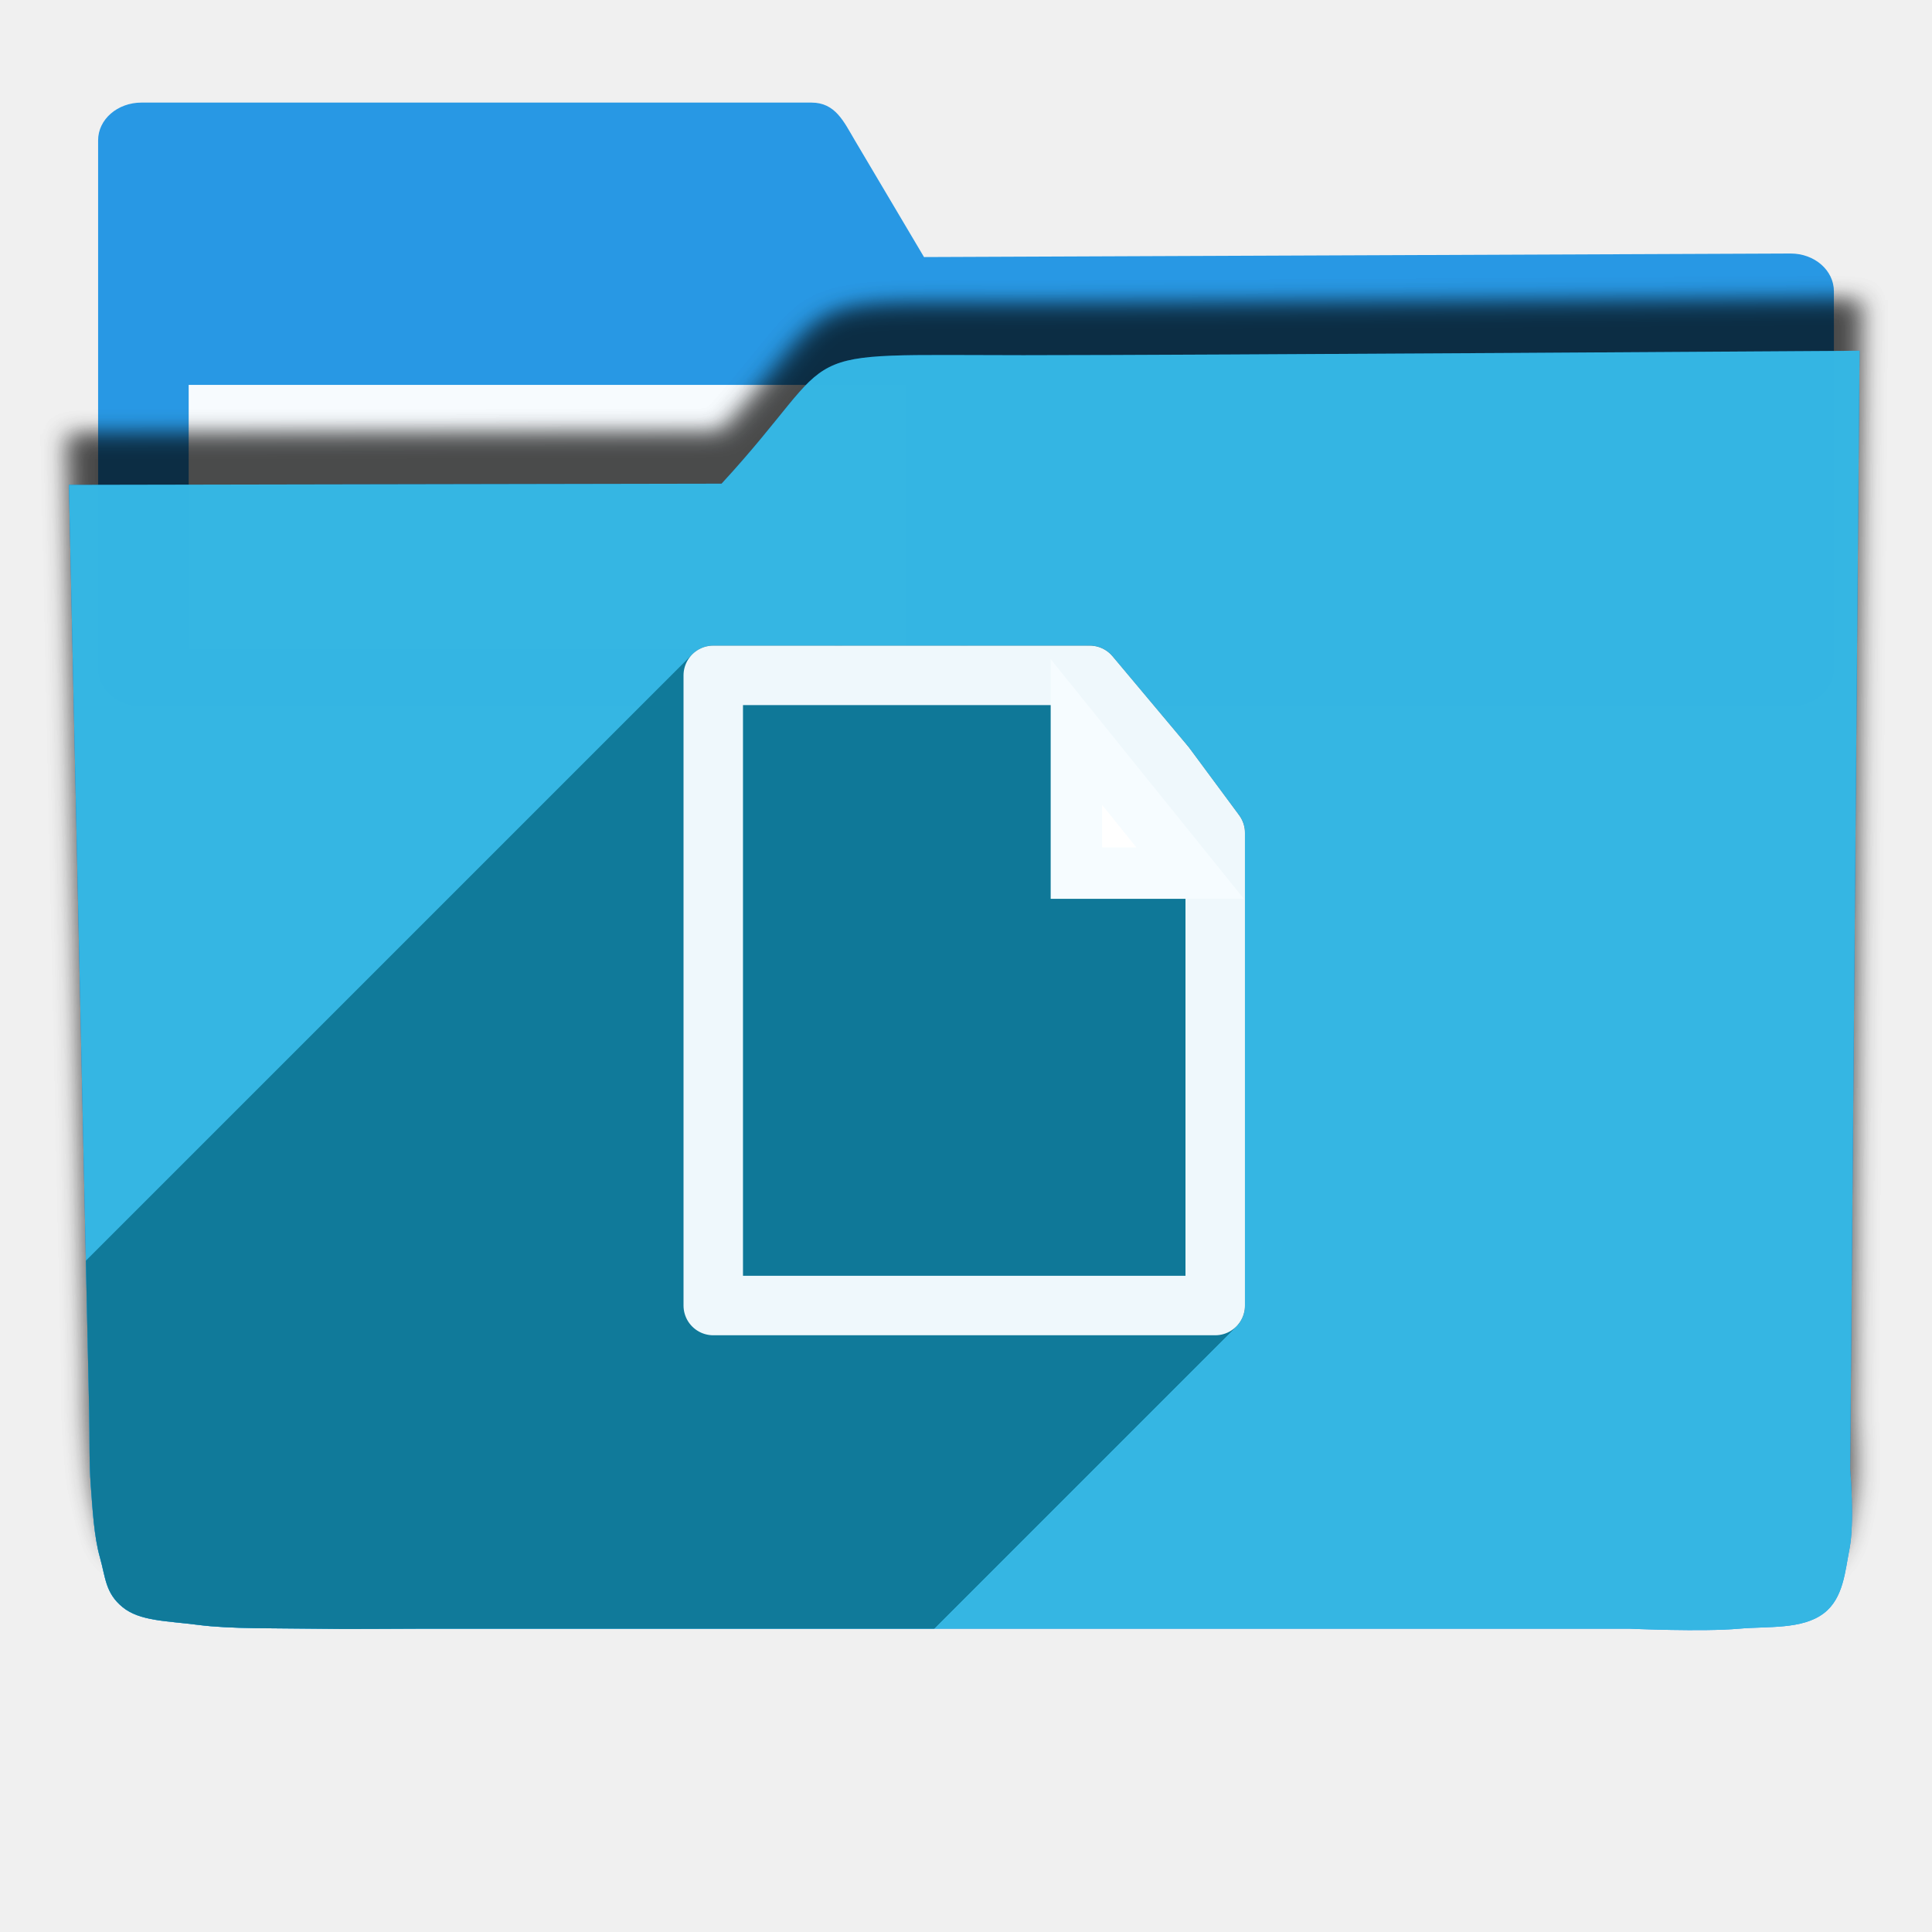
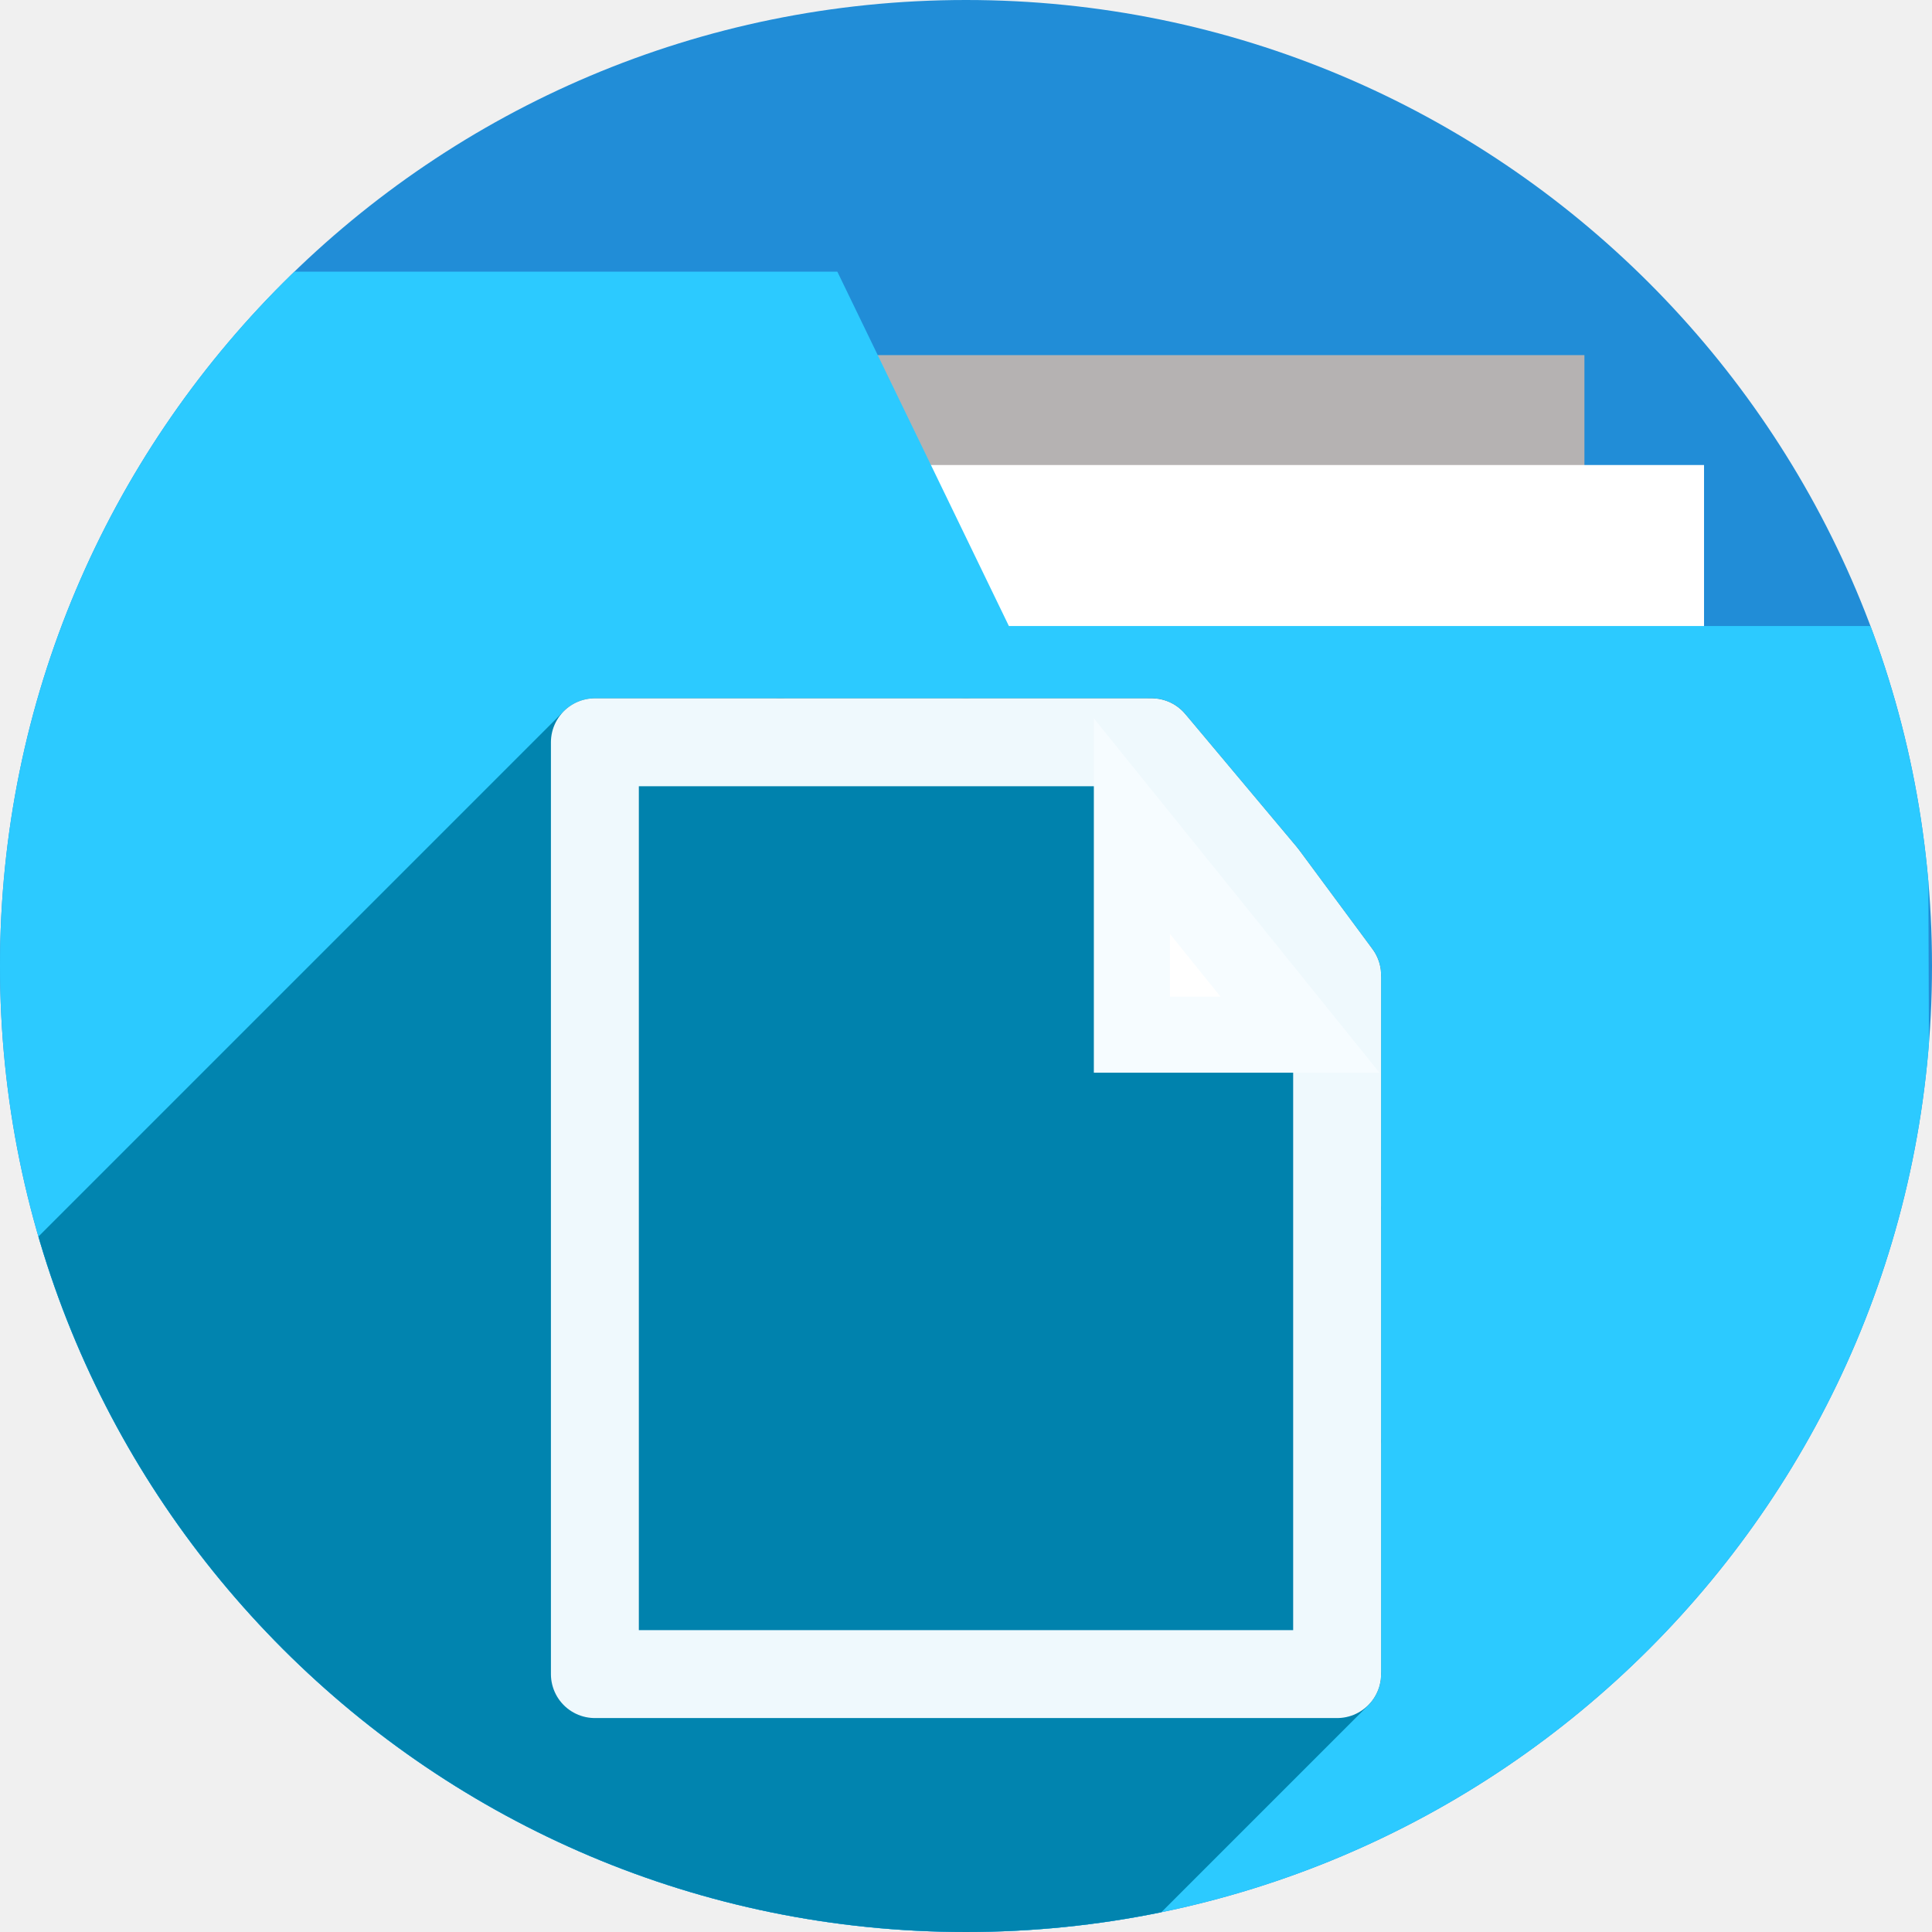
- <svg xmlns="http://www.w3.org/2000/svg" width="256" height="256" viewBox="0 0 256 256" id="svg2" version="1.1">
+ <svg xmlns="http://www.w3.org/2000/svg" version="1.1" id="svg2" viewBox="0 0 256 256" height="256" width="256">
  <defs id="defs4">
-     <filter id="filter4298" style="color-interpolation-filters:sRGB;">
+     <clipPath id="clipPath5002" clipPathUnits="userSpaceOnUse">
+       <g id="g5004">
+         <path style="fill:#0f9d58;fill-opacity:1;stroke:none;stroke-width:4.858;stroke-linejoin:round;stroke-miterlimit:4;stroke-dasharray:none;stroke-opacity:1" d="M 88.118,249.435 C 46.103,235.291 14.771,201.687 4.134,159.361 1.338,148.236 0.923,144.163 0.926,127.889 0.928,117.472 1.134,112.014 1.658,108.541 4.465,89.913 12.177,70.638 23.043,55.086 c 3.959,-5.666 8.345,-10.931 9.102,-10.926 0.328,0.002 10.489,18.31 22.579,40.683 12.09,22.373 22.375,41.335 22.854,42.136 0.479,0.802 0.925,2.441 0.99,3.643 0.343,6.316 2.524,14.21 5.642,20.423 2.954,5.887 5.065,8.733 10.435,14.067 6.714,6.67 12.889,10.286 21.732,12.729 3.166,0.874 5.105,1.05 11.575,1.05 8.826,0 12.602,-0.762 19.264,-3.887 2.046,-0.96 3.937,-1.665 4.202,-1.568 0.265,0.097 -11.056,17.665 -25.157,39.038 l -25.639,38.861 -3.094,0.112 c -2.555,0.093 -4.195,-0.258 -9.409,-2.014 z" id="path5006" transform="translate(0,796.3622)" />
+         <path style="fill:#f4b400;fill-opacity:1;stroke:none;stroke-width:4.858;stroke-linejoin:round;stroke-miterlimit:4;stroke-dasharray:none;stroke-opacity:1" d="m 112.36,1051.517 c -10.001,-1.45 -12.156,-1.82 -12.532,-2.156 -0.249,-0.222 1.738,-3.748 4.55,-8.072 7.166,-11.021 49.772,-74.648 50.259,-75.055 3.575,-2.992 8.635,-8.041 10.575,-10.554 3.362,-4.353 7.558,-12.914 9.065,-18.494 6.193,-22.925 -2.593,-47.152 -21.7,-59.837 l -2.961,-1.966 17.025,0.296 c 9.364,0.163 31.17,0.434 48.459,0.603 l 31.435,0.307 1.546,4.189 c 2.246,6.086 4.678,15.095 5.935,21.982 1.525,8.36 1.925,28.859 0.739,37.828 -3.08,23.278 -12.813,45.72 -27.802,64.106 -20.476,25.117 -51.46,42.197 -84.146,46.389 -5.312,0.681 -26.646,0.986 -30.446,0.436 z" id="path5008" />
+         <path style="fill:#db4437;fill-opacity:1;stroke:none;stroke-width:10;stroke-linejoin:round;stroke-miterlimit:4;stroke-dasharray:none;stroke-opacity:1" d="M 67.99,108.873 C 41.284,59.576 33.29,45.149 32.234,44.345 31.651,43.901 32.811,42.55 38.696,36.815 53.436,22.45 68.809,13.041 87.839,6.736 101.687,2.148 112.582,0.437 127.951,0.437 c 21.31,0 37.805,3.81 56.835,13.126 25.294,12.383 46.194,33.579 58.52,59.346 1.611,3.369 2.93,6.372 2.93,6.675 0,0.56 -10.549,0.495 -71.165,-0.437 l -24.288,-0.374 -3.931,-1.764 c -6.757,-3.033 -10.646,-3.84 -18.658,-3.868 -5.03,-0.018 -7.979,0.208 -10.316,0.788 -14.508,3.604 -26.283,12.948 -33.292,26.419 -3.585,6.891 -5.247,13.082 -6.332,23.583 l -0.337,3.267 -9.927,-18.326 z" id="path5010" transform="translate(0,796.3622)" />
+       </g>
+     </clipPath>
+     <clipPath clipPathUnits="userSpaceOnUse" id="clipPath4271">
+       <circle style="fill:#292929;fill-opacity:0.26;stroke:none;stroke-width:10;stroke-linejoin:round;stroke-miterlimit:4;stroke-dasharray:none;stroke-opacity:0.259" id="circle4273" cx="128" cy="128" r="128" />
+     </clipPath>
+     <clipPath id="clipPath4363" clipPathUnits="userSpaceOnUse">
+       <circle style="fill:#4285f4;fill-opacity:1;stroke:none;stroke-width:10;stroke-linejoin:round;stroke-miterlimit:4;stroke-dasharray:none;stroke-opacity:0.259" id="circle4365" cx="128" cy="924.362" r="128" />
+     </clipPath>
+     <clipPath clipPathUnits="userSpaceOnUse" id="clipPath4452">
+       <circle style="fill:#4285f4;fill-opacity:1;stroke:none;stroke-width:10;stroke-linejoin:round;stroke-miterlimit:4;stroke-dasharray:none;stroke-opacity:0.259" id="circle4454" cx="128" cy="924.362" r="128" />
+     </clipPath>
+     <clipPath id="clipPath5177" clipPathUnits="userSpaceOnUse">
+       <circle style="fill:#4285f4;fill-opacity:1;stroke:none;stroke-width:10;stroke-linejoin:round;stroke-miterlimit:4;stroke-dasharray:none;stroke-opacity:0.259" id="circle5179" cx="128" cy="924.362" r="128" />
+     </clipPath>
+     <clipPath clipPathUnits="userSpaceOnUse" id="clipPath4342">
+       <circle style="fill:#4285f4;fill-opacity:1;stroke:none;stroke-width:10;stroke-linejoin:round;stroke-miterlimit:4;stroke-dasharray:none;stroke-opacity:0.259" id="circle4344" cx="128" cy="933.487" r="128" />
+     </clipPath>
+     <clipPath id="clipPath4681" clipPathUnits="userSpaceOnUse">
+       <circle style="fill:#9d5fad;fill-opacity:1;stroke:none;stroke-width:10;stroke-linejoin:round;stroke-miterlimit:4;stroke-dasharray:none;stroke-opacity:0.259" id="circle4683" cx="127.003" cy="930.44" r="128" />
+     </clipPath>
+     <clipPath clipPathUnits="userSpaceOnUse" id="clipPath4235">
+       <circle style="fill:#0f9d58;fill-opacity:1;stroke:none;stroke-width:10;stroke-linejoin:round;stroke-miterlimit:4;stroke-dasharray:none;stroke-opacity:0.259" id="circle4237" cx="128" cy="924.362" r="128" />
+     </clipPath>
+     <clipPath id="clipPath4771" clipPathUnits="userSpaceOnUse">
+       <circle style="fill:#0f9d58;fill-opacity:1;stroke:none;stroke-width:10;stroke-linejoin:round;stroke-miterlimit:4;stroke-dasharray:none;stroke-opacity:0.259" id="circle4773" cx="128" cy="924.362" r="128" />
+     </clipPath>
+     <clipPath clipPathUnits="userSpaceOnUse" id="clipPath4842">
+       <circle style="fill:#0f9d58;fill-opacity:1;stroke:none;stroke-width:10;stroke-linejoin:round;stroke-miterlimit:4;stroke-dasharray:none;stroke-opacity:0.259" id="circle4844" cx="128" cy="924.362" r="128" />
+     </clipPath>
+     <clipPath id="clipPath4458" clipPathUnits="userSpaceOnUse">
+       <circle style="fill:#ff3b38;fill-opacity:1;stroke:none;stroke-width:10;stroke-linejoin:round;stroke-miterlimit:4;stroke-dasharray:none;stroke-opacity:0.259" id="circle4460" cx="128" cy="924.362" r="128" />
+     </clipPath>
+     <clipPath clipPathUnits="userSpaceOnUse" id="clipPath4783">
+       <circle style="fill:#ff3b38;fill-opacity:1;stroke:none;stroke-width:10;stroke-linejoin:round;stroke-miterlimit:4;stroke-dasharray:none;stroke-opacity:0.259" id="circle4785" cx="128" cy="924.362" r="128" />
+     </clipPath>
+     <clipPath id="clipPath4789" clipPathUnits="userSpaceOnUse">
+       <circle style="fill:#80b4ff;fill-opacity:1;stroke:none;stroke-width:10;stroke-linejoin:round;stroke-miterlimit:4;stroke-dasharray:none;stroke-opacity:0.259" id="circle4791" cx="102.647" cy="924.362" r="128" />
+     </clipPath>
+     <clipPath clipPathUnits="userSpaceOnUse" id="clipPath4476">
+       <circle style="fill:#80b4ff;fill-opacity:1;stroke:none;stroke-width:10;stroke-linejoin:round;stroke-miterlimit:4;stroke-dasharray:none;stroke-opacity:0.259" id="circle4478" cx="112.592" cy="920.235" r="82.028" />
+     </clipPath>
+     <filter id="filter4298" style="color-interpolation-filters:sRGB">
      <feFlood id="feFlood4300" result="flood" flood-color="rgb(0,0,0)" flood-opacity="0.498" />
      <feComposite id="feComposite4302" result="composite1" operator="in" in2="SourceGraphic" in="flood" />
      <feGaussianBlur id="feGaussianBlur4304" result="blur" stdDeviation="1.6" in="composite1" />
      <feOffset id="feOffset4306" result="offset" dy="-7.7" dx="-2.77556e-17" />
      <feComposite id="feComposite4308" result="composite2" operator="over" in2="offset" in="SourceGraphic" />
    </filter>
-     <clipPath clipPathUnits="userSpaceOnUse" id="clipPath4270">
-       <path transform="matrix(1.011004,0,0,0.8709223,-1.405919,107.8962)" id="path4272" d="m 10.421,864.272 42.535,-0.091 21.267,-0.046 c 7.245,-0.015 14.491,-0.03 21.736,-0.046 8.395,-10.588 10.292,-15.477 14.085,-17.717 3.793,-2.24 9.482,-1.832 25.46,-1.827 23.366,-0.007 109.606,-0.678 109.606,-0.678 l -0.088,12.152 -0.088,12.152 -0.088,12.152 -0.088,12.152 -0.088,12.152 -0.088,12.152 -0.088,12.152 -0.088,12.152 -0.088,12.152 -0.088,12.152 -0.088,12.152 -0.088,12.152 -0.088,12.152 -0.088,12.152 c 0,0 0.594,8.159 -0.088,12.152 -0.582,3.408 -0.78,7.518 -3.37,9.807 -2.831,2.503 -7.334,1.952 -11.093,2.344 -4.766,0.498 -14.375,0 -14.375,0 l -14.375,0 -14.375,0 -14.375,0 -14.375,0 -14.375,0 -14.375,0 -14.375,0 -14.375,0 -14.375,0 c 0,0 -9.583,0 -14.375,0 -4.792,0 -9.583,0 -14.375,0 -4.792,0 -9.501,0.094 -14.375,0 -4.874,-0.093 -10.854,0.062 -15.031,-0.571 -4.177,-0.633 -7.7,-0.558 -9.968,-2.711 -2.269,-2.154 -2.216,-4.499 -2.972,-7.595 -0.756,-3.095 -0.957,-7.246 -1.189,-10.877 -0.232,-3.631 -0.137,-7.251 -0.205,-10.877 -0.068,-3.626 -0.137,-7.251 -0.205,-10.877 -0.068,-3.626 -0.137,-7.251 -0.205,-10.877 -0.068,-3.626 -0.137,-7.251 -0.205,-10.877 -0.068,-3.626 -0.205,-10.877 -0.205,-10.877 L 12.062,951.284 11.857,940.408 11.652,929.531 11.447,918.655 11.242,907.778 11.037,896.902 10.832,886.025 10.627,875.148 Z" style="opacity:0.91;fill:#38bae1;fill-opacity:1;stroke:#38bae1;stroke-width:0;stroke-linecap:round;stroke-linejoin:round;stroke-miterlimit:4;stroke-dasharray:none;stroke-opacity:0;filter:url(#filter4298)" />
+     <clipPath clipPathUnits="userSpaceOnUse" id="clipPath5389">
+       <circle style="fill:#2496e3;fill-opacity:1;stroke:none;stroke-width:10;stroke-linejoin:round;stroke-miterlimit:4;stroke-dasharray:none;stroke-opacity:0.259" id="circle5391" cx="128" cy="924.362" r="128" />
+     </clipPath>
+     <clipPath clipPathUnits="userSpaceOnUse" id="clipPath5092">
+       <path transform="matrix(1.231534,0,0,1.060896,-109.2427,-939.3781)" id="path5094" d="m 10.421,864.272 42.535,-0.091 21.267,-0.046 c 7.245,-0.015 14.491,-0.03 21.736,-0.046 8.395,-10.588 10.292,-15.477 14.085,-17.717 3.793,-2.24 9.482,-1.832 25.46,-1.827 23.366,-0.007 109.606,-0.678 109.606,-0.678 l -0.088,12.152 -0.088,12.152 -0.088,12.152 -0.088,12.152 -0.088,12.152 -0.088,12.152 -0.088,12.152 -0.088,12.152 -0.088,12.152 -0.088,12.152 -0.088,12.152 -0.088,12.152 -0.088,12.152 -0.088,12.152 c 0,0 0.594,8.159 -0.088,12.152 -0.582,3.408 -0.78,7.518 -3.37,9.807 -2.831,2.503 -7.334,1.952 -11.093,2.344 -4.766,0.498 -14.375,0 -14.375,0 l -14.375,0 -14.375,0 -14.375,0 -14.375,0 -14.375,0 -14.375,0 -14.375,0 -14.375,0 -14.375,0 c 0,0 -9.583,0 -14.375,0 -4.792,0 -9.583,0 -14.375,0 -4.792,0 -9.501,0.094 -14.375,0 -4.874,-0.093 -10.854,0.062 -15.031,-0.571 -4.177,-0.633 -7.7,-0.558 -9.968,-2.711 -2.269,-2.154 -2.216,-4.499 -2.972,-7.595 -0.756,-3.095 -0.957,-7.246 -1.189,-10.877 -0.232,-3.631 -0.137,-7.251 -0.205,-10.877 -0.068,-3.626 -0.137,-7.251 -0.205,-10.877 -0.068,-3.626 -0.137,-7.251 -0.205,-10.877 -0.068,-3.626 -0.137,-7.251 -0.205,-10.877 -0.068,-3.626 -0.205,-10.877 -0.205,-10.877 L 12.062,951.284 11.857,940.408 11.652,929.531 11.447,918.655 11.242,907.778 11.037,896.902 10.832,886.025 10.627,875.148 Z" style="opacity:0.91;fill:#38bae1;fill-opacity:1;stroke:none;stroke-width:0;stroke-linecap:round;stroke-linejoin:round;stroke-miterlimit:4;stroke-dasharray:none;stroke-opacity:1;filter:url(#filter4298)" />
+     </clipPath>
+     <clipPath clipPathUnits="userSpaceOnUse" id="clipPath5147">
+       <circle style="fill:#2496e3;fill-opacity:1;stroke:none;stroke-width:10;stroke-linejoin:round;stroke-miterlimit:4;stroke-dasharray:none;stroke-opacity:0.259" id="circle5149" cx="128" cy="924.362" r="128" />
+     </clipPath>
+     <clipPath clipPathUnits="userSpaceOnUse" id="clipPath5153">
+       <path clip-path="url(#clipPath5147)" id="path5155" d="m 255.701,889.78 -111.252,-0.299 -33.495,-57.121 -110.953,0 0,220 256,0 z" style="opacity:1;fill:#37bae1;fill-opacity:1;stroke:none;stroke-width:10;stroke-linecap:butt;stroke-linejoin:miter;stroke-miterlimit:4;stroke-dasharray:none;stroke-opacity:1" transform="matrix(0.9631056,0,0,0.9631058,-73.60826,-871.1027)" />
+     </clipPath>
+     <clipPath id="clipPath4537" clipPathUnits="userSpaceOnUse">
+       <path transform="matrix(0.8746836,0,0,0.8746837,-63.85454,-777.382)" clip-path="url(#clipPath5147)" id="path4539" d="m 255.402,879.313 -121.72,0 -22.729,-46.953 -110.953,0 0,220 256,0 z" style="opacity:1;fill:#2ccaff;fill-opacity:1;stroke:none;stroke-width:10;stroke-linecap:butt;stroke-linejoin:miter;stroke-miterlimit:4;stroke-dasharray:none;stroke-opacity:1" />
+     </clipPath>
+     <clipPath clipPathUnits="userSpaceOnUse" id="clipPath4592">
+       <ellipse style="fill:#218dd7;fill-opacity:1;stroke:none;stroke-width:10;stroke-linejoin:round;stroke-miterlimit:4;stroke-dasharray:none;stroke-opacity:0.259" id="circle4594" cx="48.105" cy="31.143" rx="111.96" ry="111.96" />
+     </clipPath>
+     <clipPath id="clipPath4608" clipPathUnits="userSpaceOnUse">
+       <ellipse ry="103.998" rx="105.817" style="fill:#218dd7;fill-opacity:1;stroke:none;stroke-width:10;stroke-linejoin:round;stroke-miterlimit:4;stroke-dasharray:none;stroke-opacity:0.259" id="circle4610" cx="128.486" cy="126.079" />
+     </clipPath>
+     <clipPath id="clipPath4608-9" clipPathUnits="userSpaceOnUse">
+       <ellipse ry="103.998" rx="105.817" style="fill:#218dd7;fill-opacity:1;stroke:none;stroke-width:10;stroke-linejoin:round;stroke-miterlimit:4;stroke-dasharray:none;stroke-opacity:0.259" id="circle4610-6" cx="128.486" cy="126.079" />
+     </clipPath>
+     <clipPath clipPathUnits="userSpaceOnUse" id="clipPath5877">
+       <circle style="fill:#218dd7;fill-opacity:1;stroke:none;stroke-width:10;stroke-linejoin:round;stroke-miterlimit:4;stroke-dasharray:none;stroke-opacity:0.259" id="circle5879" cx="127.766" cy="905.9" r="86.563" />
    </clipPath>
  </defs>
-   <g transform="translate(0,-796.3622)" id="layer1">
-     <g style="fill:#2496e3;fill-opacity:1" transform="matrix(1.15,0,0,1,-15.75,2.593407)" id="g4149">
-       <path id="rect4138" transform="translate(0,796.3622)" d="m 30,11 c -2.77,0 -5,2.23 -5,5 l 0,20 0,50 c 0,2.77 2.23,5 5,5 l 190,0 c 2.77,0 5,-2.23 5,-5 l 0,-50 c 0,-2.77 -2.23,-5.013 -5,-5 L 120.162,31.469 112.191,16 c -1.269,-2.462 -2.23,-5 -5,-5 z" style="opacity:0.98;fill:#2496e3;fill-opacity:1;stroke:none;stroke-width:0;stroke-linecap:round;stroke-linejoin:round;stroke-miterlimit:4;stroke-dasharray:none;stroke-opacity:1" />
+   <g id="layer1" transform="translate(0,-796.3622)">
+     <circle r="128" cy="924.362" cx="128" id="path4152" style="fill:#218dd7;fill-opacity:1;stroke:none;stroke-width:10;stroke-linejoin:round;stroke-miterlimit:4;stroke-dasharray:none;stroke-opacity:0.259" />
+     <text xml:space="preserve" style="font-style:normal;font-weight:normal;font-size:40px;line-height:125%;font-family:sans-serif;letter-spacing:0px;word-spacing:0px;fill:#000000;fill-opacity:1;stroke:none;stroke-width:1px;stroke-linecap:butt;stroke-linejoin:miter;stroke-opacity:1" x="120" y="927.362" id="text4914">
+       <tspan id="tspan4916" x="120" y="927.362" />
+     </text>
+     <g id="g4241" transform="translate(-4.11162,138)" style="stroke:none">
+       <g id="g4446" style="stroke:none">
+         <g style="fill:none;fill-rule:evenodd;stroke:none;stroke-width:10;stroke-linecap:round;stroke-linejoin:miter;stroke-miterlimit:4;stroke-dasharray:none;stroke-opacity:1" id="g4448">
+           <path d="m 129.989,850.412 c 0,15 0,15 0,15 L -82.143,1077.544 c 0,0 0,0 0,-15 z" id="path4450" style="stroke:none" />
+         </g>
+         <path style="fill:none;fill-rule:evenodd;stroke:none;stroke-width:10;stroke-linecap:round;stroke-linejoin:miter;stroke-miterlimit:4;stroke-dasharray:none;stroke-opacity:1" d="m 129.989,850.412 c 0,15 0,15 0,15" id="path4247" />
+       </g>
+       <g id="g4453" style="stroke:none">
+         <g style="fill:none;fill-rule:evenodd;stroke:none;stroke-width:10;stroke-linecap:round;stroke-linejoin:miter;stroke-miterlimit:4;stroke-dasharray:none;stroke-opacity:1" id="g4455">
+           <path d="m 111.581,850.412 c 0,15 0,15 0,15 l -212.132,212.132 c 0,0 0,0 0,-15 z" id="path4457" style="stroke:none" />
+         </g>
+         <path id="path4245" d="m 111.581,850.412 c 0,15 0,15 0,15" style="fill:none;fill-rule:evenodd;stroke:none;stroke-width:10;stroke-linecap:round;stroke-linejoin:miter;stroke-miterlimit:4;stroke-dasharray:none;stroke-opacity:1" />
+       </g>
+       <g id="g4460" style="stroke:none">
+         <g style="fill:none;fill-rule:evenodd;stroke:none;stroke-width:10;stroke-linecap:round;stroke-linejoin:miter;stroke-miterlimit:4;stroke-dasharray:none;stroke-opacity:1" id="g4462">
+           <path d="m 93.173,850.412 c 0,15 0,15 0,15 L -118.959,1077.544 c 0,0 0,0 0,-15 z" id="path4464" style="stroke:none" />
+         </g>
+         <path style="fill:none;fill-rule:evenodd;stroke:none;stroke-width:10;stroke-linecap:round;stroke-linejoin:miter;stroke-miterlimit:4;stroke-dasharray:none;stroke-opacity:1" d="m 93.173,850.412 c 0,15 0,15 0,15" id="path4243" />
+       </g>
+       <g id="g4467" style="stroke:none">
+         <g style="fill:none;fill-rule:evenodd;stroke:none;stroke-width:10;stroke-linecap:round;stroke-linejoin:miter;stroke-miterlimit:4;stroke-dasharray:none;stroke-opacity:1" id="g4469">
+           <path d="m 166.804,850.412 c 0,15 0,15 0,15 L -45.328,1077.544 c 0,0 0,0 0,-15 z" id="path4471" style="stroke:none" />
+         </g>
+         <path style="fill:none;fill-rule:evenodd;stroke:none;stroke-width:10;stroke-linecap:round;stroke-linejoin:miter;stroke-miterlimit:4;stroke-dasharray:none;stroke-opacity:1" d="m 166.804,850.412 c 0,15 0,15 0,15" id="path4251" />
+       </g>
+       <g id="g4474" style="stroke:none">
+         <g style="fill:none;fill-rule:evenodd;stroke:none;stroke-width:10;stroke-linecap:round;stroke-linejoin:miter;stroke-miterlimit:4;stroke-dasharray:none;stroke-opacity:1" id="g4476">
+           <path d="m 148.396,850.412 c 0,15 0,15 0,15 L -63.736,1077.544 c 0,0 0,0 0,-15 z" id="path4478" style="stroke:none" />
+         </g>
+         <path id="path4249" d="m 148.396,850.412 c 0,15 0,15 0,15" style="fill:none;fill-rule:evenodd;stroke:none;stroke-width:10;stroke-linecap:round;stroke-linejoin:miter;stroke-miterlimit:4;stroke-dasharray:none;stroke-opacity:1" />
+       </g>
    </g>
-     <rect y="847.362" x="25" height="35" width="95" id="rect4222" style="opacity:0.96;fill:#ffffff;fill-opacity:1;stroke:none;stroke-width:0;stroke-linecap:round;stroke-linejoin:round;stroke-miterlimit:4;stroke-dasharray:none;stroke-opacity:1" />
-     <path transform="matrix(1.011004,0,0,0.8709223,-1.405919,107.8962)" id="path4296" d="m 10.421,864.272 42.535,-0.091 21.267,-0.046 c 7.245,-0.015 14.491,-0.03 21.736,-0.046 8.395,-10.588 10.292,-15.477 14.085,-17.717 3.793,-2.24 9.482,-1.832 25.46,-1.827 23.366,-0.007 109.606,-0.678 109.606,-0.678 l -0.088,12.152 -0.088,12.152 -0.088,12.152 -0.088,12.152 -0.088,12.152 -0.088,12.152 -0.088,12.152 -0.088,12.152 -0.088,12.152 -0.088,12.152 -0.088,12.152 -0.088,12.152 -0.088,12.152 -0.088,12.152 c 0,0 0.594,8.159 -0.088,12.152 -0.582,3.408 -0.78,7.518 -3.37,9.807 -2.831,2.503 -7.334,1.952 -11.093,2.344 -4.766,0.498 -14.375,0 -14.375,0 l -14.375,0 -14.375,0 -14.375,0 -14.375,0 -14.375,0 -14.375,0 -14.375,0 -14.375,0 -14.375,0 c 0,0 -9.583,0 -14.375,0 -4.792,0 -9.583,0 -14.375,0 -4.792,0 -9.501,0.094 -14.375,0 -4.874,-0.093 -10.854,0.062 -15.031,-0.571 -4.177,-0.633 -7.7,-0.558 -9.968,-2.711 -2.269,-2.154 -2.216,-4.499 -2.972,-7.595 -0.756,-3.095 -0.957,-7.246 -1.189,-10.877 -0.232,-3.631 -0.137,-7.251 -0.205,-10.877 -0.068,-3.626 -0.137,-7.251 -0.205,-10.877 -0.068,-3.626 -0.137,-7.251 -0.205,-10.877 -0.068,-3.626 -0.137,-7.251 -0.205,-10.877 -0.068,-3.626 -0.205,-10.877 -0.205,-10.877 L 12.062,951.284 11.857,940.408 11.652,929.531 11.447,918.655 11.242,907.778 11.037,896.902 10.832,886.025 10.627,875.148 Z" style="opacity:0.91;fill:#0285f4;fill-opacity:1;stroke:none;stroke-width:0;stroke-linecap:round;stroke-linejoin:round;stroke-miterlimit:4;stroke-dasharray:none;stroke-opacity:1;filter:url(#filter4298)" />
-     <path style="opacity:0.91;fill:#38bae1;fill-opacity:1;stroke:#ffffff;stroke-width:0;stroke-linecap:round;stroke-linejoin:round;stroke-miterlimit:4;stroke-dasharray:none;stroke-opacity:0;filter:url(#filter4298)" d="m 10.421,864.272 42.535,-0.091 21.267,-0.046 c 7.245,-0.015 14.491,-0.03 21.736,-0.046 8.395,-10.588 10.292,-15.477 14.085,-17.717 3.793,-2.24 9.482,-1.832 25.46,-1.827 23.366,-0.007 109.606,-0.678 109.606,-0.678 l -0.088,12.152 -0.088,12.152 -0.088,12.152 -0.088,12.152 -0.088,12.152 -0.088,12.152 -0.088,12.152 -0.088,12.152 -0.088,12.152 -0.088,12.152 -0.088,12.152 -0.088,12.152 -0.088,12.152 -0.088,12.152 c 0,0 0.594,8.159 -0.088,12.152 -0.582,3.408 -0.78,7.518 -3.37,9.807 -2.831,2.503 -7.334,1.952 -11.093,2.344 -4.766,0.498 -14.375,0 -14.375,0 l -14.375,0 -14.375,0 -14.375,0 -14.375,0 -14.375,0 -14.375,0 -14.375,0 -14.375,0 -14.375,0 c 0,0 -9.583,0 -14.375,0 -4.792,0 -9.583,0 -14.375,0 -4.792,0 -9.501,0.094 -14.375,0 -4.874,-0.093 -10.854,0.062 -15.031,-0.571 -4.177,-0.633 -7.7,-0.558 -9.968,-2.711 -2.269,-2.154 -2.216,-4.499 -2.972,-7.595 -0.756,-3.095 -0.957,-7.246 -1.189,-10.877 -0.232,-3.631 -0.137,-7.251 -0.205,-10.877 -0.068,-3.626 -0.137,-7.251 -0.205,-10.877 -0.068,-3.626 -0.137,-7.251 -0.205,-10.877 -0.068,-3.626 -0.137,-7.251 -0.205,-10.877 -0.068,-3.626 -0.205,-10.877 -0.205,-10.877 L 12.062,951.284 11.857,940.408 11.652,929.531 11.447,918.655 11.242,907.778 11.037,896.902 10.832,886.025 10.627,875.148 Z" id="path4154" transform="matrix(1.011004,0,0,0.8709223,-1.405919,107.8962)" />
-     <g id="g4203" style="fill:#0f7898;fill-opacity:1;stroke:#0f7898;stroke-opacity:1" clip-path="url(#clipPath4270)">
-       <g id="g4205" style="opacity:0.97;fill:#0f7898;fill-opacity:1;stroke:#0f7898;stroke-width:7.879;stroke-linecap:round;stroke-linejoin:round;stroke-miterlimit:4;stroke-dasharray:none;stroke-opacity:1">
-         <path id="path4207" d="M94.51 885.852L111.138 885.852L-242.416 1239.405L-259.044 1239.405Z" style="fill:#0f7898;fill-opacity:1;stroke:#0f7898;stroke-opacity:1" />
-         <path id="path4209" d="M111.138 885.852L127.766 885.852L-225.788 1239.405L-242.416 1239.405Z" style="fill:#0f7898;fill-opacity:1;stroke:#0f7898;stroke-opacity:1" />
-         <path id="path4211" d="M127.766 885.852L144.394 885.852L-209.16 1239.405L-225.788 1239.405Z" style="fill:#0f7898;fill-opacity:1;stroke:#0f7898;stroke-opacity:1" />
-         <path id="path4213" d="M144.394 885.852L154.418 897.803L-199.136 1251.357L-209.16 1239.405Z" style="fill:#0f7898;fill-opacity:1;stroke:#0f7898;stroke-opacity:1" />
-         <path id="path4215" d="M154.418 897.803L161.021 906.727L-192.532 1260.28L-199.136 1251.357Z" style="fill:#0f7898;fill-opacity:1;stroke:#0f7898;stroke-opacity:1" />
-         <path id="path4217" d="M161.021 906.727L161.021 927.602L-192.532 1281.155L-192.532 1260.28Z" style="fill:#0f7898;fill-opacity:1;stroke:#0f7898;stroke-opacity:1" />
-         <path id="path4219" d="M161.021 927.602L161.021 948.477L-192.532 1302.03L-192.532 1281.155Z" style="fill:#0f7898;fill-opacity:1;stroke:#0f7898;stroke-opacity:1" />
-         <path id="path4221" d="M161.021 948.477L161.021 969.352L-192.532 1322.905L-192.532 1302.03Z" style="fill:#0f7898;fill-opacity:1;stroke:#0f7898;stroke-opacity:1" />
-         <path id="path4223" d="M161.021 969.352L94.51 969.352L-259.044 1322.905L-192.532 1322.905Z" style="fill:#0f7898;fill-opacity:1;stroke:#0f7898;stroke-opacity:1" />
+     <rect style="opacity:1;fill:#b5b2b2;fill-opacity:1;stroke:none;stroke-width:10;stroke-linecap:butt;stroke-linejoin:miter;stroke-miterlimit:4;stroke-dasharray:none;stroke-opacity:1" id="rect5393" width="115" height="45" x="94.944" y="843.418" />
+     <rect y="857.979" x="110.794" height="45" width="115" id="rect5395" style="opacity:1;fill:#ffffff;fill-opacity:1;stroke:none;stroke-width:10;stroke-linecap:butt;stroke-linejoin:miter;stroke-miterlimit:4;stroke-dasharray:none;stroke-opacity:1" />
+     <path style="opacity:1;fill:#2ccaff;fill-opacity:1;stroke:none;stroke-width:10;stroke-linecap:butt;stroke-linejoin:miter;stroke-miterlimit:4;stroke-dasharray:none;stroke-opacity:1" d="m 255.402,879.313 -121.72,0 -22.729,-46.953 -110.953,0 0,220 256,0 z" id="rect5130" clip-path="url(#clipPath5147)" />
+     <g style="opacity:1;fill:#ffffff;fill-opacity:1;fill-rule:nonzero;stroke:none;stroke-width:1;stroke-miterlimit:4;stroke-dasharray:none;stroke-opacity:1" id="g4228" transform="matrix(1.143271,0,0,1.14327,73.00302,888.7578)">
+       <g style="fill:#ffffff;fill-opacity:1;stroke:none;stroke-width:1;stroke-miterlimit:4;stroke-dasharray:none;stroke-opacity:1" id="g4230" />
+     </g>
+     <g transform="matrix(1.478688,0,0,1.478688,-60.92544,-415.1814)" id="g5645" clip-path="url(#clipPath5877)" style="fill:#0082ad;fill-opacity:1;stroke:#0082ad;stroke-opacity:1">
+       <path id="path5649" d="m 157.696,912.054 c -5.022,0 -10.044,0 -15.066,0 0,0 0,0 0,0 0,-6.23 0,-12.46 0,-18.691 0,0 0,0 0,0 5.022,6.23 10.044,12.46 15.066,18.691 z" style="fill:#0082ad;fill-opacity:1;fill-rule:evenodd;stroke:#0082ad;stroke-width:6.817;stroke-linecap:butt;stroke-linejoin:miter;stroke-miterlimit:4;stroke-dasharray:none;stroke-opacity:1" />
+       <g id="g5747" style="fill:#0082ad;fill-opacity:1;stroke:#0082ad;stroke-opacity:1">
+         <g id="g5749" style="opacity:0.97;fill:#0082ad;fill-opacity:1;stroke:#0082ad;stroke-width:7.879;stroke-linecap:round;stroke-linejoin:round;stroke-miterlimit:4;stroke-dasharray:none;stroke-opacity:1">
+           <path id="path5751" d="M94.51 885.852L111.138 885.852L-30.284 1027.273L-46.912 1027.273Z" style="fill:#0082ad;fill-opacity:1;stroke:#0082ad;stroke-opacity:1" />
+           <path id="path5753" d="M111.138 885.852L127.766 885.852L-13.656 1027.273L-30.284 1027.273Z" style="fill:#0082ad;fill-opacity:1;stroke:#0082ad;stroke-opacity:1" />
+           <path id="path5755" d="M127.766 885.852L144.394 885.852L2.972 1027.273L-13.656 1027.273Z" style="fill:#0082ad;fill-opacity:1;stroke:#0082ad;stroke-opacity:1" />
+           <path id="path5757" d="M144.394 885.852L154.418 897.803L12.996 1039.224L2.972 1027.273Z" style="fill:#0082ad;fill-opacity:1;stroke:#0082ad;stroke-opacity:1" />
+           <path id="path5759" d="M154.418 897.803L161.021 906.727L19.6 1048.148L12.996 1039.224Z" style="fill:#0082ad;fill-opacity:1;stroke:#0082ad;stroke-opacity:1" />
+           <path id="path5761" d="M161.021 906.727L161.021 927.602L19.6 1069.023L19.6 1048.148Z" style="fill:#0082ad;fill-opacity:1;stroke:#0082ad;stroke-opacity:1" />
+           <path id="path5763" d="M161.021 927.602L161.021 948.477L19.6 1089.898L19.6 1069.023Z" style="fill:#0082ad;fill-opacity:1;stroke:#0082ad;stroke-opacity:1" />
+           <path id="path5765" d="M161.021 948.477L161.021 969.352L19.6 1110.773L19.6 1089.898Z" style="fill:#0082ad;fill-opacity:1;stroke:#0082ad;stroke-opacity:1" />
+           <path id="path5767" d="M161.021 969.352L94.51 969.352L-46.912 1110.773L19.6 1110.773Z" style="fill:#0082ad;fill-opacity:1;stroke:#0082ad;stroke-opacity:1" />
+         </g>
+         <path id="path5647" d="m 94.51,885.852 16.628,0 16.628,0 16.628,0 10.024,11.951 6.604,8.924 0,20.875 0,20.875 0,20.875 -66.512,0 z" style="opacity:0.97;fill:#0082ad;fill-opacity:1;stroke:#0082ad;stroke-width:7.879;stroke-linecap:round;stroke-linejoin:round;stroke-miterlimit:4;stroke-dasharray:none;stroke-opacity:1" />
      </g>
-       <path id="rect4145" d="m 94.51,885.852 16.628,0 16.628,0 16.628,0 10.024,11.951 6.604,8.924 0,20.875 0,20.875 0,20.875 -66.512,0 z" style="opacity:0.97;fill:#0f7898;fill-opacity:1;stroke:#0f7898;stroke-width:7.879;stroke-linecap:round;stroke-linejoin:round;stroke-miterlimit:4;stroke-dasharray:none;stroke-opacity:1" />
    </g>
-     <path style="opacity:0.97;fill:#38bae1;fill-opacity:0;stroke:#f6fcff;stroke-width:7.879;stroke-linecap:round;stroke-linejoin:round;stroke-miterlimit:4;stroke-dasharray:none;stroke-opacity:1" d="m 94.51,885.852 16.628,0 16.628,0 16.628,0 10.024,11.951 6.604,8.924 0,20.875 0,20.875 0,20.875 -66.512,0 z" id="path4152" />
-     <path style="fill:#ffffff;fill-opacity:1;fill-rule:evenodd;stroke:#f6fcff;stroke-width:6.817;stroke-linecap:butt;stroke-linejoin:miter;stroke-miterlimit:4;stroke-dasharray:none;stroke-opacity:1" d="m 157.696,912.054 c -5.022,0 -10.044,0 -15.066,0 0,0 0,0 0,0 0,-6.23 0,-12.46 0,-18.691 0,0 0,0 0,0 5.022,6.23 10.044,12.46 15.066,18.691 z" id="path4155" />
+     <g id="g4165" transform="matrix(1.478688,0,0,1.478688,-60.92544,-415.1814)">
+       <path style="opacity:0.97;fill:#38bae1;fill-opacity:0;stroke:#f6fcff;stroke-width:7.879;stroke-linecap:round;stroke-linejoin:round;stroke-miterlimit:4;stroke-dasharray:none;stroke-opacity:1" d="m 94.51,885.852 16.628,0 16.628,0 16.628,0 10.024,11.951 6.604,8.924 0,20.875 0,20.875 0,20.875 -66.512,0 z" id="path4152-5" />
+       <path style="fill:#ffffff;fill-opacity:1;fill-rule:evenodd;stroke:#f6fcff;stroke-width:6.817;stroke-linecap:butt;stroke-linejoin:miter;stroke-miterlimit:4;stroke-dasharray:none;stroke-opacity:1" d="m 157.696,912.054 c -5.022,0 -10.044,0 -15.066,0 0,0 0,0 0,0 0,-6.23 0,-12.46 0,-18.691 0,0 0,0 0,0 5.022,6.23 10.044,12.46 15.066,18.691 z" id="path4155" />
+     </g>
  </g>
</svg>
